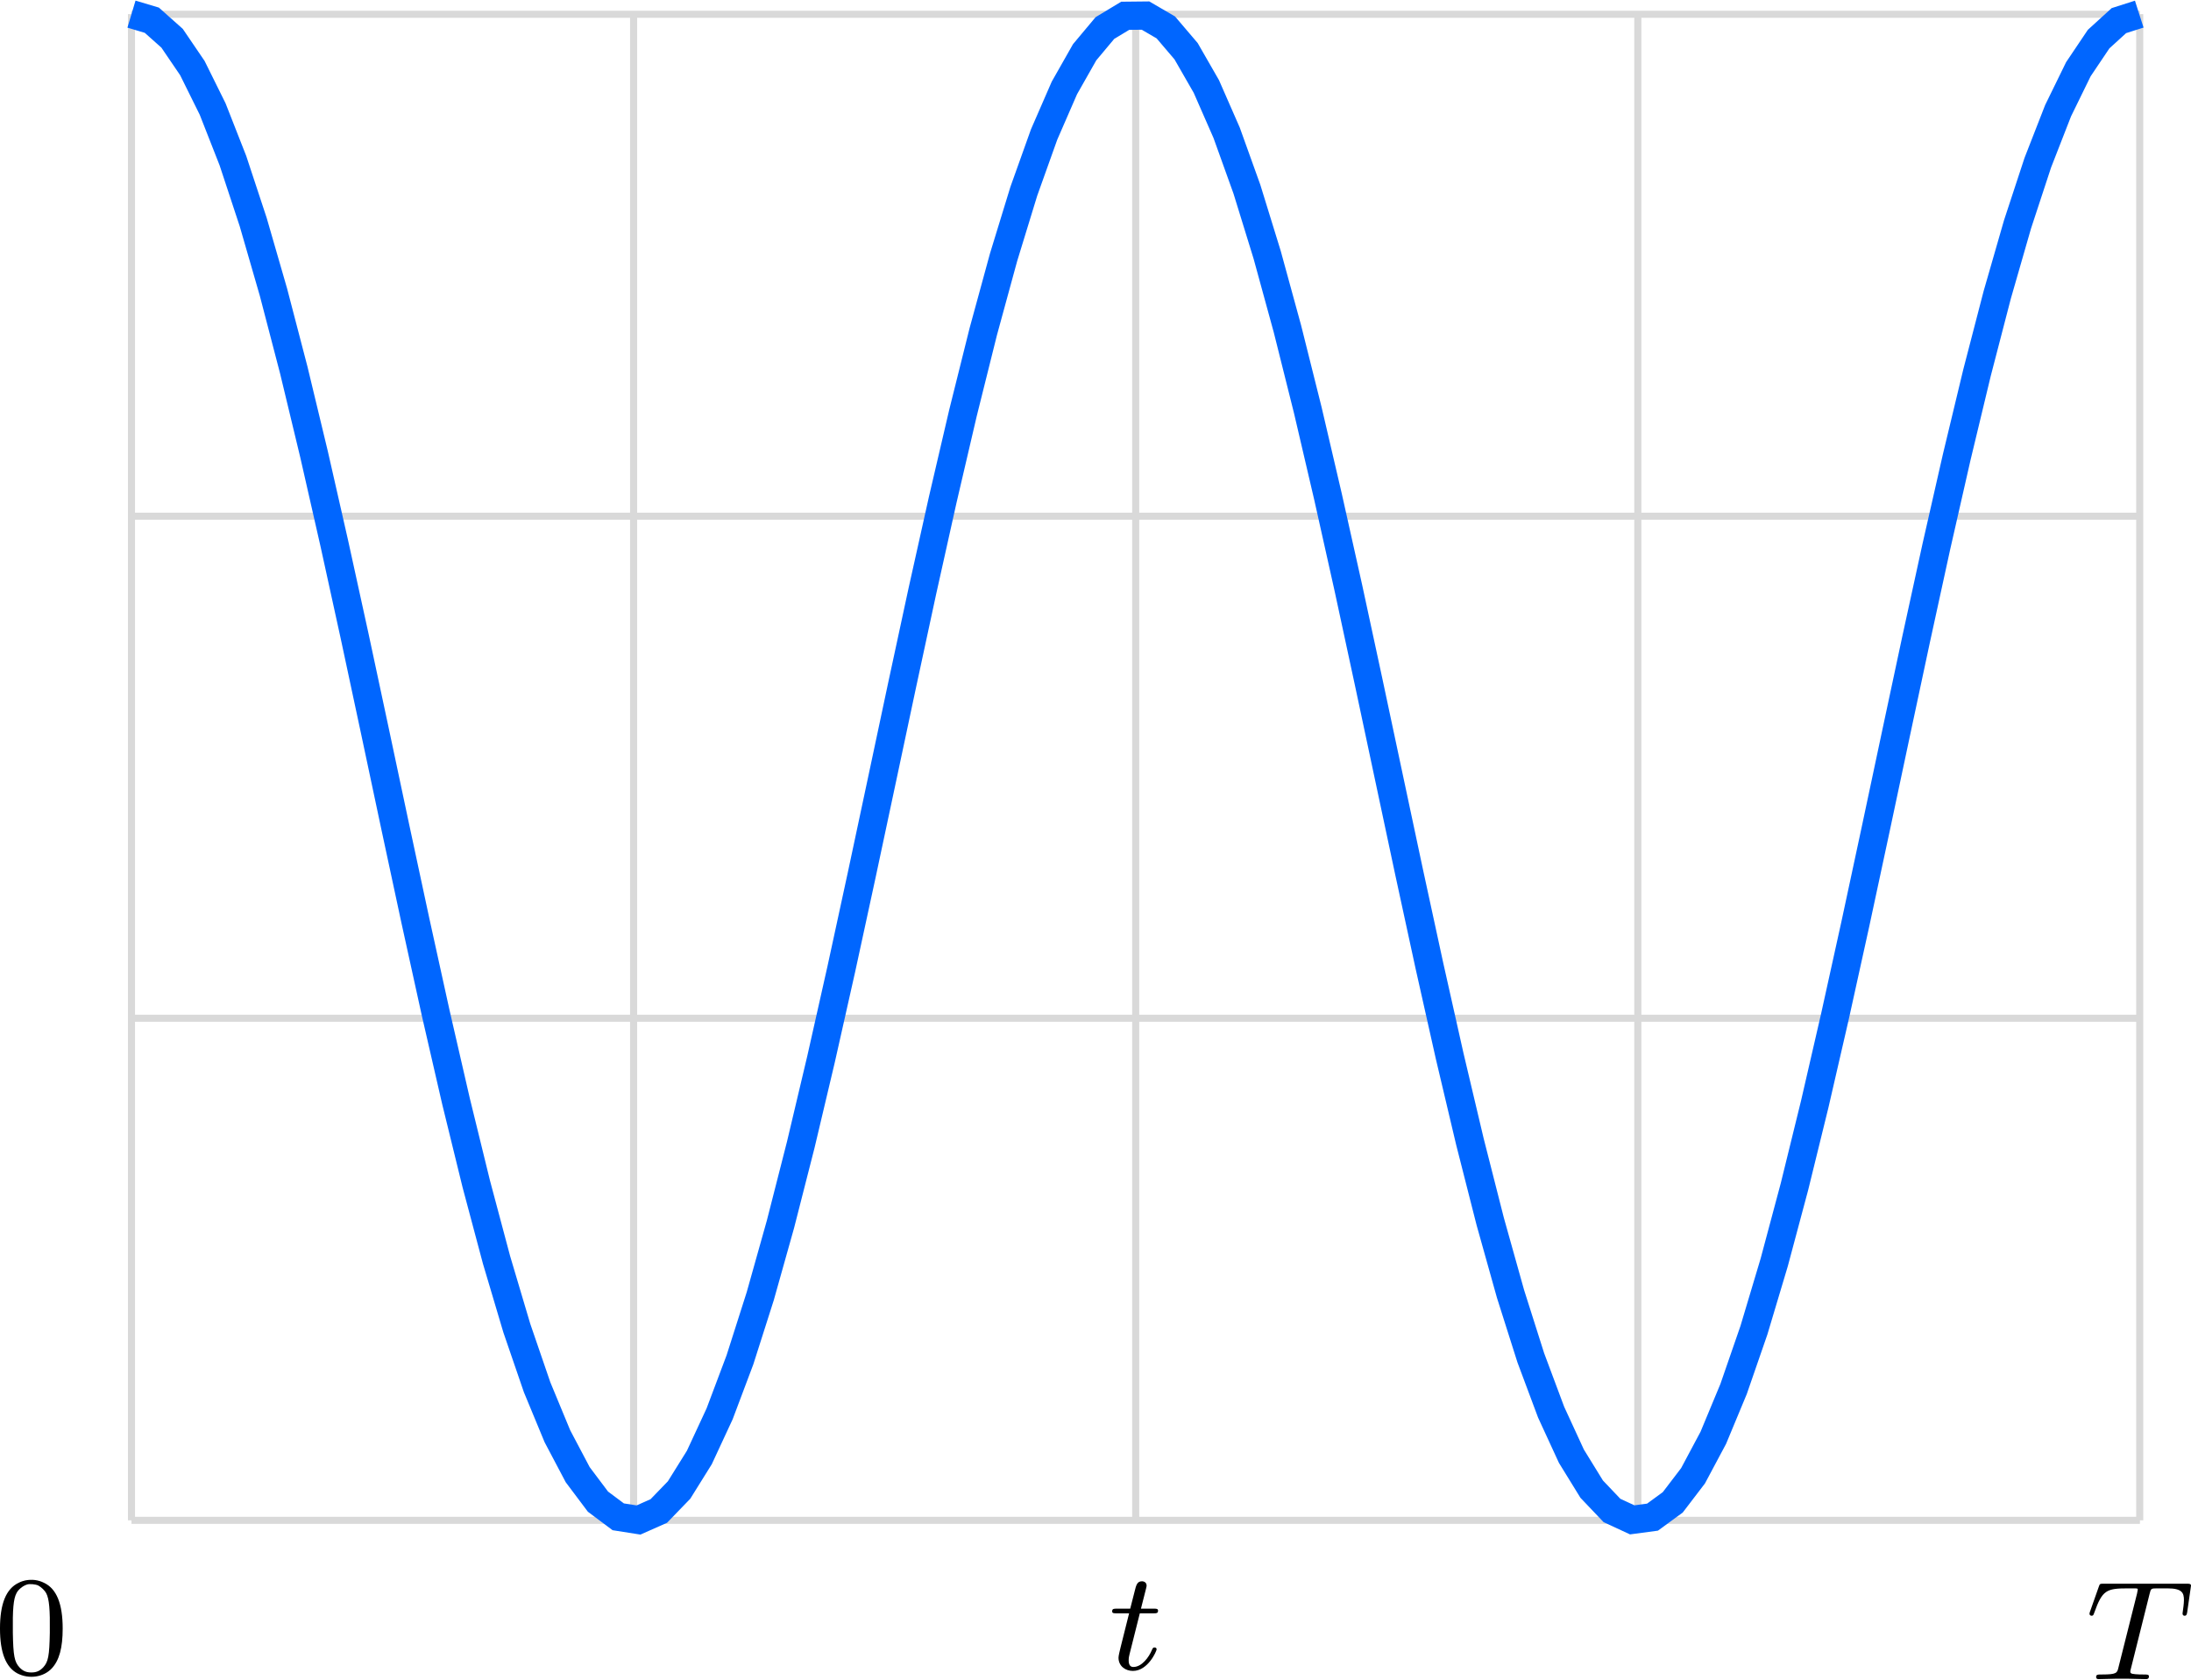
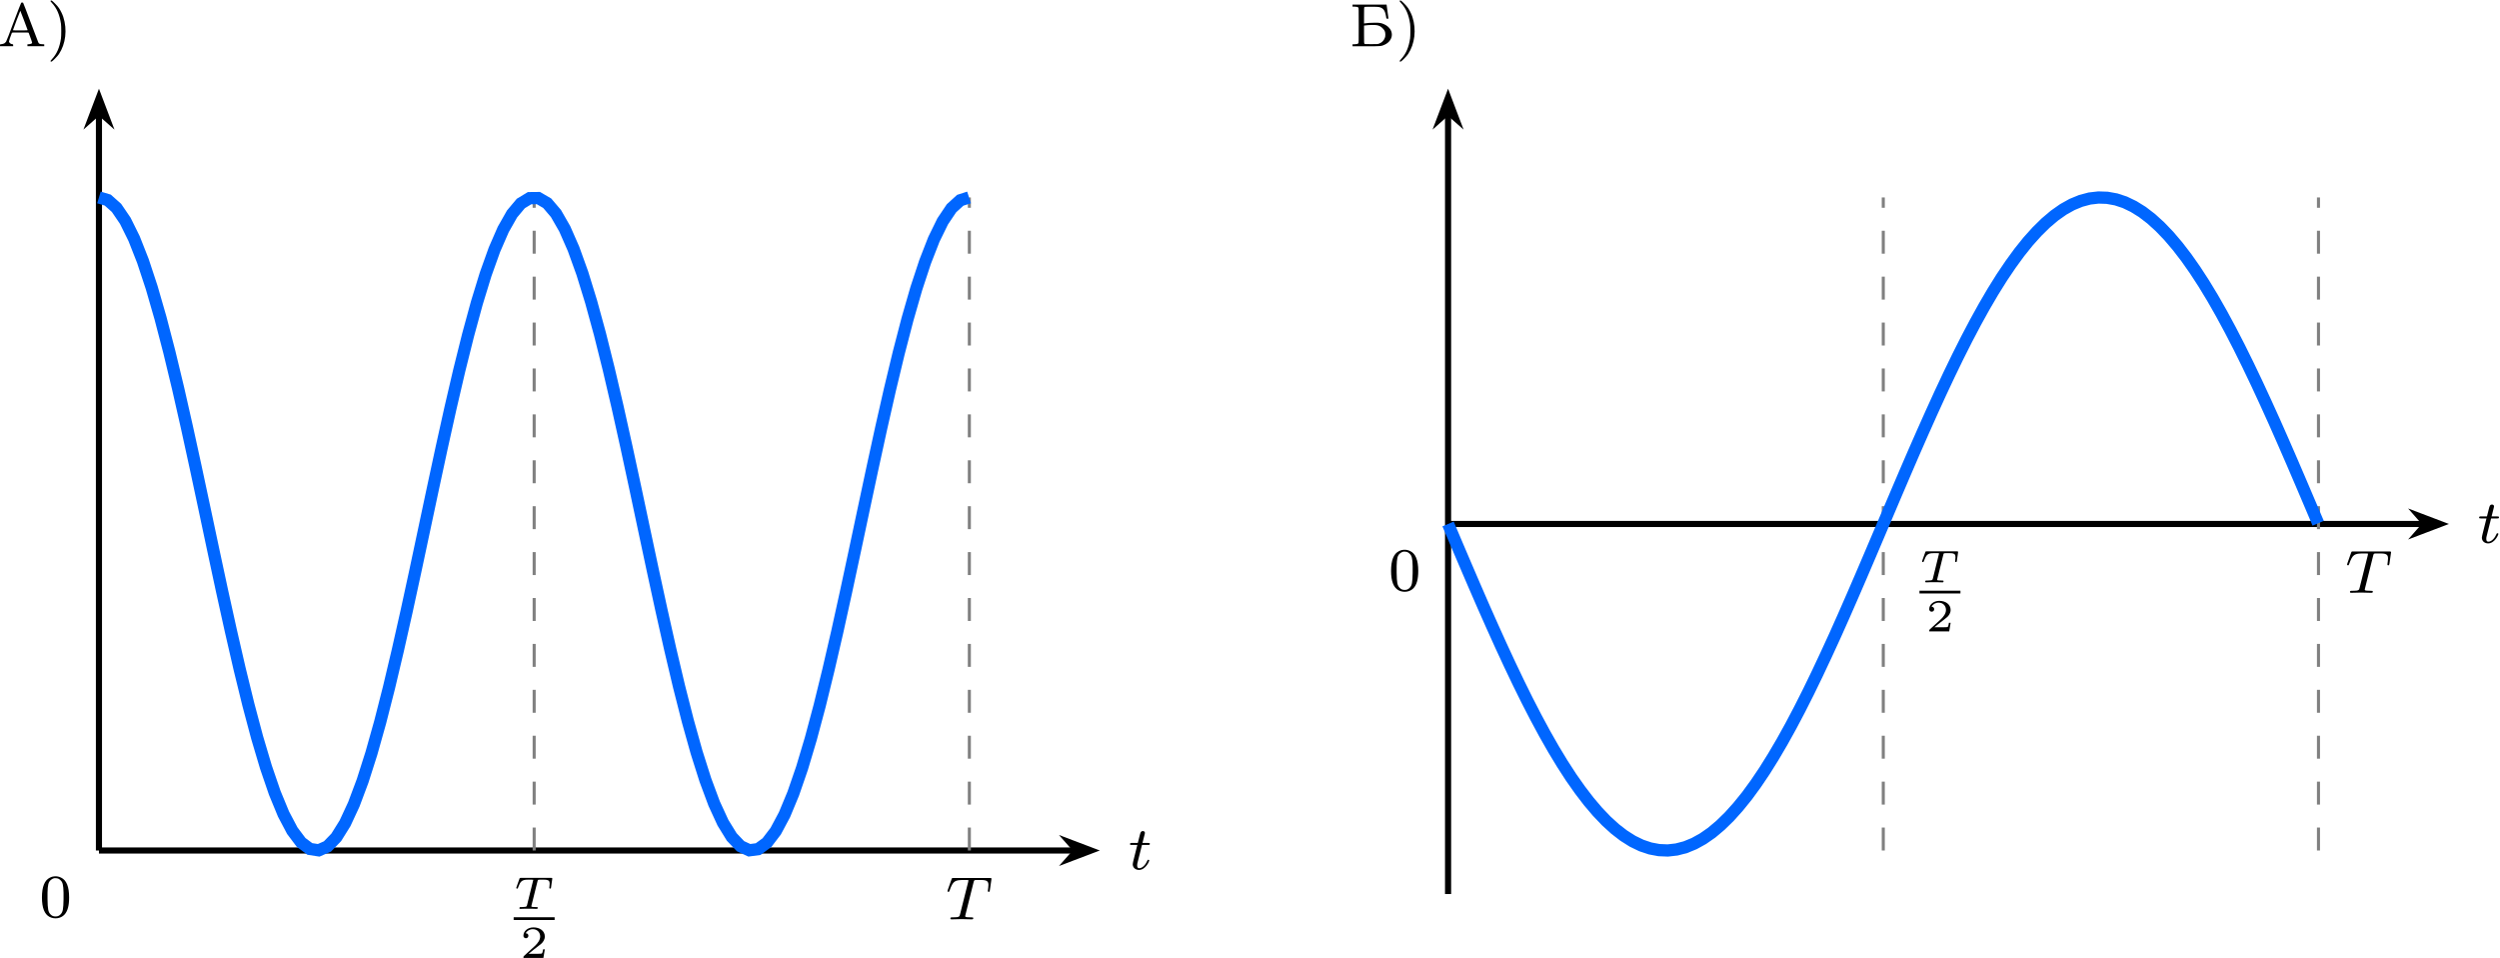
- <svg xmlns="http://www.w3.org/2000/svg" xmlns:xlink="http://www.w3.org/1999/xlink" version="1.1" width="160.806pt" height="123.26pt" viewBox="-66.361 -70.008 123.697 94.815">
+ <svg xmlns="http://www.w3.org/2000/svg" xmlns:xlink="http://www.w3.org/1999/xlink" version="1.1" width="423.207pt" height="162.16pt" viewBox="-66.425 -66.738 325.544 124.738">
  <defs>
-     <path id="g0-84" d="M3.602-4.822C3.674-5.109 3.682-5.125 4.009-5.125H4.615C5.444-5.125 5.539-4.862 5.539-4.463C5.539-4.264 5.491-3.921 5.483-3.881C5.467-3.794 5.46-3.722 5.46-3.706C5.46-3.602 5.531-3.579 5.579-3.579C5.667-3.579 5.699-3.626 5.723-3.778L5.938-5.276C5.938-5.388 5.842-5.388 5.699-5.388H1.004C.805-5.388 .789-5.388 .733-5.22L.247-3.842C.231-3.802 .207-3.738 .207-3.69C.207-3.626 .263-3.579 .327-3.579C.414-3.579 .43-3.618 .478-3.754C.933-5.029 1.164-5.125 2.375-5.125H2.686C2.925-5.125 2.933-5.117 2.933-5.053C2.933-5.029 2.901-4.87 2.893-4.838L1.841-.654C1.769-.351 1.745-.263 .917-.263C.662-.263 .582-.263 .582-.112C.582-.104 .582 0 .717 0C.933 0 1.482-.024 1.698-.024H2.375C2.598-.024 3.156 0 3.379 0C3.443 0 3.563 0 3.563-.151C3.563-.263 3.475-.263 3.26-.263C3.068-.263 3.005-.263 2.798-.279C2.542-.303 2.511-.335 2.511-.438C2.511-.47 2.519-.502 2.542-.582L3.602-4.822Z" />
-     <path id="g0-116" d="M1.761-3.172H2.542C2.694-3.172 2.79-3.172 2.79-3.324C2.79-3.435 2.686-3.435 2.55-3.435H1.825L2.112-4.567C2.144-4.686 2.144-4.726 2.144-4.734C2.144-4.902 2.016-4.981 1.881-4.981C1.61-4.981 1.554-4.766 1.467-4.407L1.219-3.435H.454C.303-3.435 .199-3.435 .199-3.284C.199-3.172 .303-3.172 .438-3.172H1.156L.677-1.259C.63-1.06 .558-.781 .558-.669C.558-.191 .948 .08 1.371 .08C2.224 .08 2.71-1.044 2.71-1.14C2.71-1.227 2.638-1.243 2.59-1.243C2.503-1.243 2.495-1.211 2.439-1.092C2.279-.709 1.881-.143 1.395-.143C1.227-.143 1.132-.255 1.132-.518C1.132-.669 1.156-.757 1.18-.861L1.761-3.172Z" />
-     <path id="g1-48" d="M1.753-5.268C1.666-5.252 1.498-5.197 1.379-5.133C.669-4.798 .327-3.945 .327-2.55C.327-1.196 .654-.367 1.315-.016C1.969 .319 2.782 .199 3.252-.303C3.674-.757 3.866-1.467 3.866-2.55C3.866-3.945 3.523-4.798 2.813-5.133C2.479-5.3 2.128-5.34 1.753-5.268ZM2.487-4.981C2.654-4.894 2.861-4.694 2.933-4.551C3.108-4.224 3.156-3.626 3.14-2.319C3.116-1.012 3.053-.669 2.766-.359C2.566-.151 2.383-.072 2.096-.072S1.626-.151 1.427-.359C1.14-.669 1.076-1.012 1.052-2.319C1.036-3.626 1.084-4.224 1.259-4.551C1.355-4.75 1.618-4.965 1.857-5.037C1.993-5.085 2.343-5.053 2.487-4.981Z" />
+     <path id="g2-50" d="M3.216-1.118H2.995C2.983-1.034 2.923-.64 2.833-.574C2.792-.538 2.307-.538 2.224-.538H1.106L1.871-1.16C2.074-1.321 2.606-1.704 2.792-1.883C2.971-2.062 3.216-2.367 3.216-2.792C3.216-3.539 2.54-3.975 1.739-3.975C.968-3.975 .43-3.467 .43-2.905C.43-2.6 .687-2.564 .753-2.564C.903-2.564 1.076-2.672 1.076-2.887C1.076-3.019 .998-3.21 .735-3.21C.873-3.515 1.237-3.742 1.65-3.742C2.277-3.742 2.612-3.276 2.612-2.792C2.612-2.367 2.331-1.931 1.913-1.548L.496-.251C.436-.191 .43-.185 .43 0H3.031L3.216-1.118Z" />
+     <path id="g0-84" d="M3.108-3.599C3.156-3.79 3.168-3.802 3.413-3.802H3.963C4.603-3.802 4.692-3.616 4.692-3.27C4.692-3.186 4.68-3.025 4.657-2.839C4.651-2.821 4.639-2.756 4.639-2.738C4.639-2.678 4.686-2.642 4.752-2.642C4.848-2.642 4.86-2.702 4.872-2.792L5.033-3.939C5.033-4.041 4.967-4.041 4.848-4.041H.962C.807-4.041 .795-4.041 .753-3.915L.365-2.827C.341-2.756 .341-2.738 .341-2.732C.341-2.714 .347-2.642 .448-2.642C.532-2.642 .538-2.66 .592-2.815C.861-3.545 1.046-3.802 1.817-3.802H2.361C2.475-3.802 2.487-3.802 2.558-3.784L1.751-.514C1.71-.347 1.68-.293 1.512-.269C1.345-.239 .998-.239 .992-.239C.837-.239 .825-.239 .801-.221C.771-.197 .747-.114 .747-.084C.747-.078 .759 0 .861 0C1.022 0 1.201-.018 1.363-.018C1.602-.018 1.757-.024 1.919-.024C2.098-.024 2.277-.018 2.457-.018C2.63-.018 2.821 0 2.995 0C3.043 0 3.084 0 3.108-.042C3.12-.06 3.144-.132 3.144-.155C3.126-.239 3.084-.239 2.899-.239C2.768-.239 2.642-.245 2.511-.251C2.373-.263 2.301-.269 2.301-.359L3.108-3.599Z" />
+     <path id="g3-41" d="M.51-5.922C.478-5.882 .51-5.834 .685-5.643C1.331-4.941 1.69-4.105 1.865-2.917C1.913-2.566 1.913-1.387 1.865-1.028C1.69 .143 1.331 .988 .685 1.682C.51 1.881 .478 1.929 .51 1.961C.598 2.064 .677 2.016 1.068 1.626C1.283 1.411 1.522 1.14 1.602 1.012C2.479-.303 2.702-2.168 2.168-3.81C2.056-4.168 1.817-4.647 1.602-4.973C1.522-5.101 1.283-5.372 1.068-5.587C.677-5.978 .598-6.025 .51-5.922Z" />
+     <path id="g3-48" d="M1.753-5.268C1.666-5.252 1.498-5.197 1.379-5.133C.669-4.798 .327-3.945 .327-2.55C.327-1.196 .654-.367 1.315-.016C1.969 .319 2.782 .199 3.252-.303C3.674-.757 3.866-1.467 3.866-2.55C3.866-3.945 3.523-4.798 2.813-5.133C2.479-5.3 2.128-5.34 1.753-5.268ZM2.487-4.981C2.654-4.894 2.861-4.694 2.933-4.551C3.108-4.224 3.156-3.626 3.14-2.319C3.116-1.012 3.053-.669 2.766-.359C2.566-.151 2.383-.072 2.096-.072S1.626-.151 1.427-.359C1.14-.669 1.076-1.012 1.052-2.319C1.036-3.626 1.084-4.224 1.259-4.551C1.355-4.75 1.618-4.965 1.857-5.037C1.993-5.085 2.343-5.053 2.487-4.981Z" />
+     <path id="g3-192" d="M3.021-5.659C2.997-5.635 2.558-4.511 2.048-3.164C1.53-1.769 1.1-.654 1.052-.59C1.004-.534 .925-.454 .877-.414C.765-.335 .51-.263 .367-.263C.271-.263 .263-.263 .263-.135V-.008H1.124H1.977V-.135C1.977-.239 1.969-.263 1.921-.263C1.682-.263 1.435-.454 1.435-.638C1.435-.717 1.61-1.235 1.809-1.745C1.833-1.793 1.913-1.793 2.909-1.793C3.897-1.793 3.985-1.793 4.001-1.745C4.24-1.14 4.463-.486 4.447-.438C4.423-.359 4.272-.295 4.041-.271L3.834-.255V-.135V-.008H4.933H6.025V-.135V-.255L5.738-.271C5.42-.287 5.34-.327 5.252-.502C5.22-.558 4.774-1.737 4.256-3.116S3.3-5.635 3.276-5.659C3.244-5.683 3.188-5.699 3.148-5.699C3.1-5.699 3.045-5.683 3.021-5.659ZM3.387-3.387C3.634-2.718 3.85-2.144 3.858-2.12C3.873-2.072 3.81-2.064 2.909-2.064C2.112-2.064 1.945-2.072 1.953-2.104C1.993-2.264 2.893-4.639 2.909-4.623S3.14-4.057 3.387-3.387Z" />
+     <path id="g3-193" d="M.359-5.292V-5.157H.59C.885-5.157 1.044-5.117 1.116-5.037C1.164-4.973 1.164-4.814 1.164-2.71S1.164-.446 1.116-.391C1.044-.303 .885-.271 .59-.263H.359V-.128V0H2.096C4.081 0 4.113 0 4.575-.223C5.061-.454 5.38-.853 5.467-1.323C5.563-1.921 5.204-2.511 4.551-2.829C4.113-3.037 3.953-3.068 3.268-3.068C2.75-3.068 2.184-3.029 1.937-2.981L1.857-2.965V-3.993C1.857-4.838 1.865-5.037 1.897-5.085C1.937-5.141 1.985-5.141 2.805-5.141C3.443-5.141 3.714-5.133 3.834-5.101C4.368-4.965 4.591-4.67 4.718-3.913C4.742-3.77 4.766-3.634 4.766-3.618C4.766-3.61 4.83-3.595 4.902-3.595H5.045L5.029-3.69C5.013-3.746 4.965-4.113 4.918-4.511C4.862-4.91 4.814-5.276 4.806-5.332L4.79-5.428H2.574H.359ZM3.547-2.742C3.858-2.678 4.065-2.566 4.288-2.335C4.551-2.072 4.631-1.889 4.631-1.514C4.631-1.307 4.615-1.203 4.559-1.076C4.431-.741 4.176-.486 3.834-.351C3.674-.287 3.634-.279 2.805-.279C1.985-.279 1.937-.287 1.897-.343C1.865-.391 1.857-.598 1.857-1.546V-2.694L1.985-2.71C2.455-2.782 3.284-2.798 3.547-2.742Z" />
+     <path id="g1-84" d="M3.602-4.822C3.674-5.109 3.682-5.125 4.009-5.125H4.615C5.444-5.125 5.539-4.862 5.539-4.463C5.539-4.264 5.491-3.921 5.483-3.881C5.467-3.794 5.46-3.722 5.46-3.706C5.46-3.602 5.531-3.579 5.579-3.579C5.667-3.579 5.699-3.626 5.723-3.778L5.938-5.276C5.938-5.388 5.842-5.388 5.699-5.388H1.004C.805-5.388 .789-5.388 .733-5.22L.247-3.842C.231-3.802 .207-3.738 .207-3.69C.207-3.626 .263-3.579 .327-3.579C.414-3.579 .43-3.618 .478-3.754C.933-5.029 1.164-5.125 2.375-5.125H2.686C2.925-5.125 2.933-5.117 2.933-5.053C2.933-5.029 2.901-4.87 2.893-4.838L1.841-.654C1.769-.351 1.745-.263 .917-.263C.662-.263 .582-.263 .582-.112C.582-.104 .582 0 .717 0C.933 0 1.482-.024 1.698-.024H2.375C2.598-.024 3.156 0 3.379 0C3.443 0 3.563 0 3.563-.151C3.563-.263 3.475-.263 3.26-.263C3.068-.263 3.005-.263 2.798-.279C2.542-.303 2.511-.335 2.511-.438C2.511-.47 2.519-.502 2.542-.582L3.602-4.822Z" />
+     <path id="g1-116" d="M1.761-3.172H2.542C2.694-3.172 2.79-3.172 2.79-3.324C2.79-3.435 2.686-3.435 2.55-3.435H1.825L2.112-4.567C2.144-4.686 2.144-4.726 2.144-4.734C2.144-4.902 2.016-4.981 1.881-4.981C1.61-4.981 1.554-4.766 1.467-4.407L1.219-3.435H.454C.303-3.435 .199-3.435 .199-3.284C.199-3.172 .303-3.172 .438-3.172H1.156L.677-1.259C.63-1.06 .558-.781 .558-.669C.558-.191 .948 .08 1.371 .08C2.224 .08 2.71-1.044 2.71-1.14C2.71-1.227 2.638-1.243 2.59-1.243C2.503-1.243 2.495-1.211 2.439-1.092C2.279-.709 1.881-.143 1.395-.143C1.227-.143 1.132-.255 1.132-.518C1.132-.669 1.156-.757 1.18-.861L1.761-3.172Z" />
  </defs>
  <g id="page1">
-     <path d="M-58.938 15.828H54.453M-58.938-12.52H54.453M-58.938-40.863H54.453M-58.938-69.203H54.453M-58.938 15.828V-69.211M-30.59 15.828V-69.211M-2.242 15.828V-69.211M26.105 15.828V-69.211M54.441 15.828V-69.211" stroke="#d9d9d9" fill="none" stroke-width=".399" stroke-miterlimit="10" />
-     <path d="M-58.938-69.211L-57.789-68.867L-56.645-67.848L-55.5-66.164L-54.355-63.852L-53.211-60.938L-52.066-57.469L-50.922-53.512L-49.777-49.121L-48.633-44.367L-47.488-39.332L-46.34-34.094L-45.195-28.738L-44.051-23.348L-42.906-18.012L-41.762-12.812L-40.617-7.836L-39.473-3.168L-38.328 1.125L-37.184 4.973L-36.039 8.309L-34.891 11.082L-33.746 13.25L-32.602 14.773L-31.457 15.629L-30.312 15.809L-29.168 15.301L-28.023 14.117L-26.879 12.281L-25.734 9.816L-24.586 6.766L-23.441 3.176L-22.297-.894L-21.152-5.379L-20.008-10.207L-18.863-15.297L-17.719-20.574L-16.574-25.949L-15.43-31.332L-14.285-36.645L-13.137-41.797L-11.992-46.703L-10.848-51.289L-9.703-55.48L-8.559-59.211L-7.414-62.414L-6.269-65.043L-5.125-67.059L-3.981-68.426L-2.836-69.117L-1.688-69.129L-.543-68.461L.602-67.117L1.746-65.125L2.891-62.512L4.035-59.328L5.18-55.617L6.324-51.441L7.469-46.867L8.613-41.969L9.762-36.824L10.906-31.516L12.051-26.133L13.195-20.758L14.34-15.477L15.484-10.379L16.629-5.539L17.773-1.043L18.918 3.043L20.062 6.648L21.211 9.723L22.355 12.207L23.5 14.066L24.645 15.27L25.789 15.801L26.934 15.648L28.078 14.812L29.223 13.312L30.367 11.168L31.512 8.414L32.66 5.094L33.805 1.266L34.949-3.012L36.094-7.672L37.238-12.637L38.383-17.828L39.527-23.16L40.672-28.551L41.816-33.91L42.961-39.156L44.109-44.199L45.254-48.961L46.398-53.367L47.543-57.344L48.687-60.824L49.832-63.758L50.976-66.098L52.121-67.801L53.265-68.844L54.414-69.211" stroke="#06f" fill="none" stroke-width="1.594" stroke-miterlimit="10" />
+     <path d="M-53.535 44.012H73.637" stroke="#000" fill="none" stroke-width=".797" stroke-miterlimit="10" />
+     <path d="M75.727 44.012L72.887 42.934L73.836 44.012L72.887 45.09Z" />
+     <path d="M75.727 44.012L72.887 42.934L73.836 44.012L72.887 45.09Z" stroke="#000" fill="none" stroke-width=".797" stroke-miterlimit="10" />
+     <g transform="matrix(1 0 0 1 134.1137 2.4511)">
+       <use x="-53.535" y="44.012" xlink:href="#g1-116" />
+     </g>
+     <path d="M-53.535 44.012V-51.98" stroke="#000" fill="none" stroke-width=".797" stroke-miterlimit="10" />
+     <path d="M-53.535-54.066L-54.613-51.227L-53.535-52.18L-52.457-51.227Z" />
+     <path d="M-53.535-54.066L-54.613-51.227L-53.535-52.18L-52.457-51.227Z" stroke="#000" fill="none" stroke-width=".797" stroke-miterlimit="10" />
+     <g transform="matrix(1 0 0 1 -13.1529 -104.7249)">
+       <use x="-53.535" y="44.012" xlink:href="#g3-192" />
+       <use x="-47.194" y="44.012" xlink:href="#g3-41" />
+     </g>
+     <path d="M3.16 44.012V-41.027" stroke="#808080" fill="none" stroke-width=".399" stroke-miterlimit="10" stroke-dasharray="2.989 2.989" />
+     <path d="M59.852 44.012V-41.027" stroke="#808080" fill="none" stroke-width=".399" stroke-miterlimit="10" stroke-dasharray="2.989 2.989" />
+     <path d="M-53.535-41.027L-52.391-40.684L-51.246-39.664L-50.102-37.984L-48.957-35.668L-47.809-32.754L-46.664-29.289L-45.52-25.328L-44.375-20.938L-43.23-16.188L-42.086-11.148L-40.941-5.91L-39.797-.555L-38.652 4.836L-37.508 10.172L-36.359 15.371L-35.215 20.344L-34.07 25.016L-32.926 29.309L-31.781 33.156L-30.637 36.492L-29.492 39.266L-28.348 41.434L-27.203 42.957L-26.059 43.812L-24.91 43.988L-23.766 43.484L-22.621 42.301L-21.477 40.465L-20.332 38L-19.188 34.949L-18.043 31.359L-16.898 27.289L-15.754 22.805L-14.609 17.977L-13.461 12.883L-12.316 7.609L-11.172 2.234L-10.027-3.148L-8.883-8.461L-7.738-13.613L-6.594-18.52L-5.449-23.105L-4.305-27.297L-3.16-31.027L-2.012-34.23L-.867-36.859L.277-38.875L1.422-40.242L2.566-40.934L3.711-40.945L4.856-40.277L6-38.934L7.144-36.941L8.289-34.332L9.438-31.145L10.582-27.434L11.727-23.258L12.871-18.684L14.016-13.785L15.16-8.641L16.305-3.336L17.449 2.051L18.594 7.426L19.742 12.707L20.887 17.805L22.031 22.645L23.176 27.141L24.32 31.227L25.465 34.832L26.609 37.906L27.754 40.391L28.898 42.25L30.043 43.453L31.191 43.984L32.336 43.832L33.48 42.996L34.625 41.496L35.77 39.352L36.914 36.598L38.059 33.277L39.203 29.449L40.348 25.172L41.492 20.512L42.641 15.547L43.785 10.355L44.93 5.019L46.074-.367L47.219-5.727L48.363-10.973L49.508-16.016L50.652-20.777L51.797-25.184L52.942-29.16L54.09-32.641L55.234-35.574L56.379-37.914L57.524-39.617L58.668-40.66L59.813-41.027" stroke="#06f" fill="none" stroke-width="1.594" stroke-miterlimit="10" />
    <g transform="matrix(1 0 0 1 -7.7521 8.6596)">
-       <use x="-58.936" y="15.829" xlink:href="#g1-48" />
+       <use x="-53.535" y="44.012" xlink:href="#g3-48" />
+     </g>
+     <g transform="matrix(1 0 0 1 52.82857 10.8622)">
+       <use x="-52.34" y="40.753" xlink:href="#g0-84" />
+     </g>
+     <rect x="-52.34" y="41.84" height=".359" width="5.339" transform="matrix(1 0 0 1 52.82857 10.8622)" />
+     <g transform="matrix(1 0 0 1 52.82857 10.8622)">
+       <use x="-51.497" y="47.137" xlink:href="#g2-50" />
    </g>
    <g transform="matrix(1 0 0 1 110.334 8.9653)">
-       <use x="-58.936" y="15.829" xlink:href="#g0-84" />
+       <use x="-53.535" y="44.012" xlink:href="#g1-84" />
    </g>
-     <g transform="matrix(1 0 0 1 55.16458 8.4213)">
-       <use x="-58.936" y="15.829" xlink:href="#g0-116" />
+     <path d="M122.215 1.492H249.387" stroke="#000" fill="none" stroke-width=".797" stroke-miterlimit="10" />
+     <path d="M251.476 1.492L248.637 .414L249.586 1.492L248.637 2.57Z" />
+     <path d="M251.476 1.492L248.637 .414L249.586 1.492L248.637 2.57Z" stroke="#000" fill="none" stroke-width=".797" stroke-miterlimit="10" />
+     <g transform="matrix(1 0 0 1 309.8641 -40.06905)">
+       <use x="-53.535" y="44.012" xlink:href="#g1-116" />
+     </g>
+     <path d="M122.215 49.68V-51.98" stroke="#000" fill="none" stroke-width=".797" stroke-miterlimit="10" />
+     <path d="M122.215-54.066L121.137-51.227L122.215-52.18L123.293-51.227Z" />
+     <path d="M122.215-54.066L121.137-51.227L122.215-52.18L123.293-51.227Z" stroke="#000" fill="none" stroke-width=".797" stroke-miterlimit="10" />
+     <g transform="matrix(1 0 0 1 162.9461 -104.7249)">
+       <use x="-53.535" y="44.012" xlink:href="#g3-193" />
+       <use x="-47.542" y="44.012" xlink:href="#g3-41" />
+     </g>
+     <path d="M178.91 44.012V-41.027" stroke="#808080" fill="none" stroke-width=".399" stroke-miterlimit="10" stroke-dasharray="2.989 2.989" />
+     <path d="M235.602 44.012V-41.027" stroke="#808080" fill="none" stroke-width=".399" stroke-miterlimit="10" stroke-dasharray="2.989 2.989" />
+     <path d="M122.215 1.492L123.359 4.188L124.504 6.871L125.649 9.535L126.793 12.164L127.942 14.754L129.086 17.289L130.231 19.758L131.375 22.156L132.52 24.473L133.664 26.691L134.809 28.816L135.953 30.824L137.098 32.715L138.242 34.484L139.391 36.117L140.535 37.613L141.68 38.961L142.824 40.16L143.969 41.203L145.113 42.086L146.258 42.809L147.402 43.363L148.547 43.746L149.692 43.961L150.84 44.008L151.984 43.879L153.129 43.582L154.274 43.113L155.418 42.48L156.563 41.684L157.707 40.719L158.852 39.602L159.996 38.328L161.145 36.91L162.289 35.344L163.434 33.648L164.578 31.816L165.723 29.867L166.867 27.805L168.012 25.633L169.156 23.367L170.301 21.008L171.445 18.574L172.594 16.074L173.738 13.512L174.883 10.898L176.027 8.254L177.172 5.578L178.317 2.887L179.461 .191L180.606-2.5L181.75-5.176L182.895-7.828L184.043-10.438L185.188-13L186.332-15.508L187.477-17.945L188.621-20.305L189.766-22.574L190.91-24.746L192.055-26.816L193.199-28.77L194.344-30.602L195.492-32.305L196.637-33.875L197.781-35.301L198.926-36.574L200.07-37.699L201.215-38.668L202.359-39.473L203.504-40.113L204.649-40.582L205.793-40.887L206.942-41.02L208.086-40.98L209.231-40.773L210.375-40.395L211.52-39.844L212.664-39.133L213.809-38.254L214.953-37.215L216.098-36.023L217.242-34.68L218.391-33.188L219.535-31.559L220.68-29.797L221.824-27.91L222.969-25.902L224.113-23.785L225.258-21.566L226.402-19.254L227.547-16.859L228.692-14.391L229.84-11.859L230.984-9.273L232.129-6.644L233.274-3.981L234.418-1.297L235.563 1.398" stroke="#06f" fill="none" stroke-width="1.594" stroke-miterlimit="10" />
+     <g transform="matrix(1 0 0 1 167.9981 -33.8606)">
+       <use x="-53.535" y="44.012" xlink:href="#g3-48" />
+     </g>
+     <g transform="matrix(1 0 0 1 235.9631 -31.658)">
+       <use x="-52.34" y="40.753" xlink:href="#g0-84" />
+     </g>
+     <rect x="-52.34" y="41.84" height=".359" width="5.339" transform="matrix(1 0 0 1 235.9631 -31.658)" />
+     <g transform="matrix(1 0 0 1 235.9631 -31.658)">
+       <use x="-51.497" y="47.137" xlink:href="#g2-50" />
+     </g>
+     <g transform="matrix(1 0 0 1 292.6561 -33.5549)">
+       <use x="-53.535" y="44.012" xlink:href="#g1-84" />
    </g>
  </g>
</svg>
